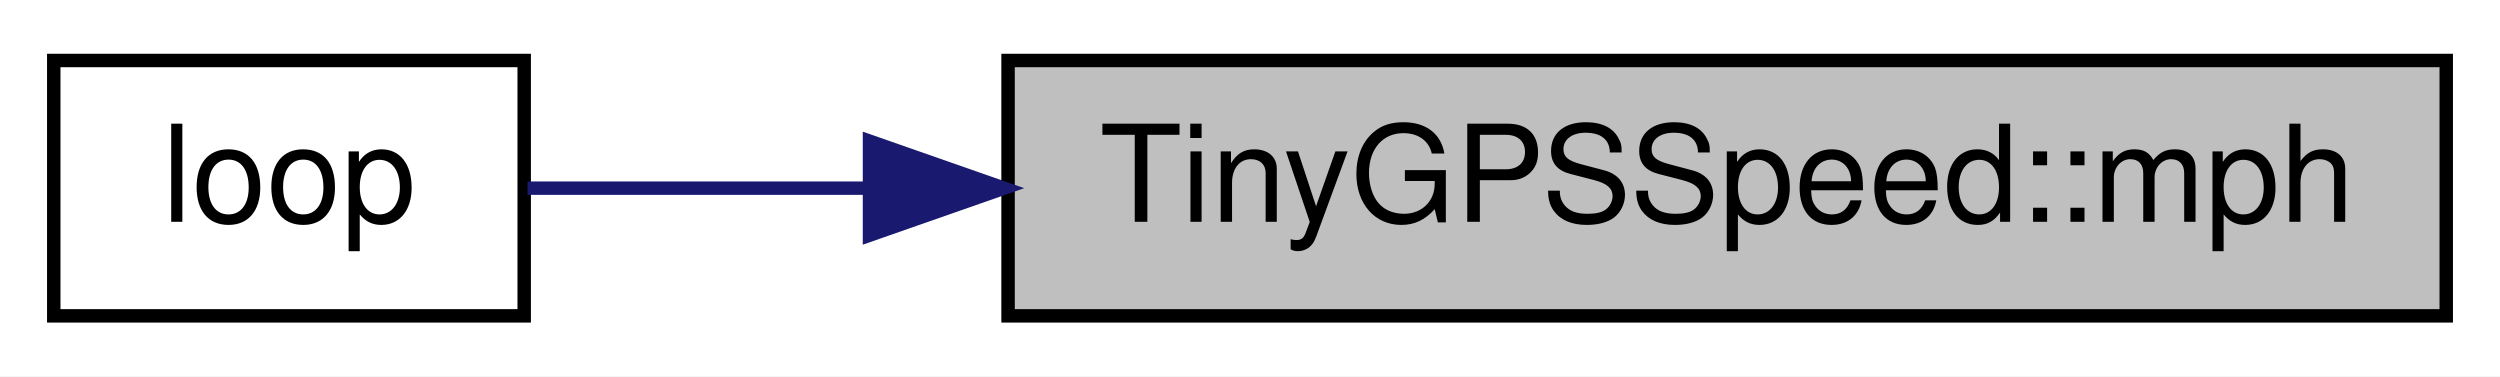
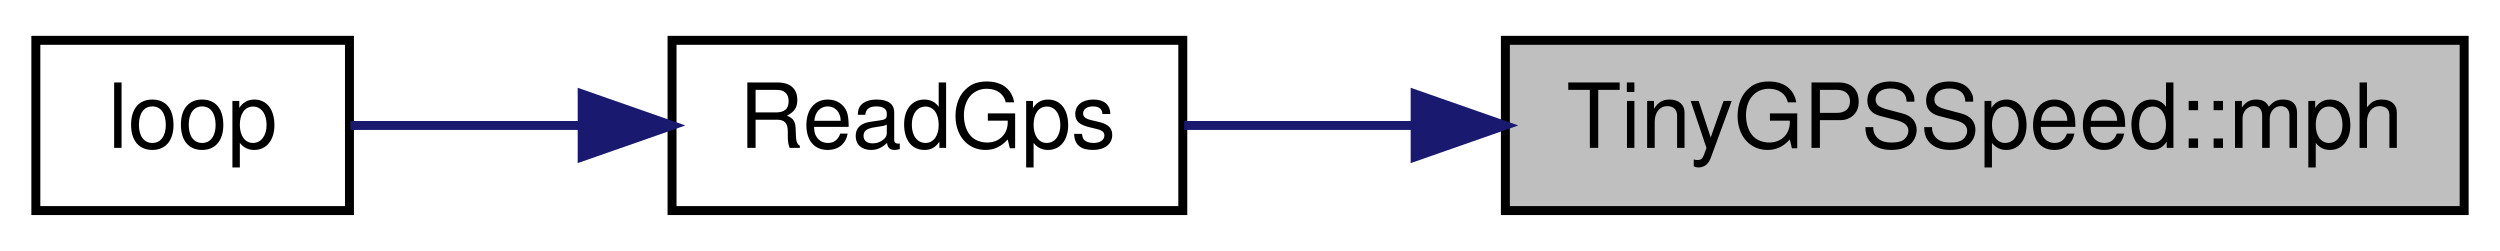
- <svg xmlns="http://www.w3.org/2000/svg" xmlns:xlink="http://www.w3.org/1999/xlink" width="186pt" height="28pt" viewBox="0.00 0.00 186.00 28.00">
+ <svg xmlns="http://www.w3.org/2000/svg" xmlns:xlink="http://www.w3.org/1999/xlink" width="279pt" height="28pt" viewBox="0.00 0.00 279.00 28.00">
  <g id="graph0" class="graph" transform="scale(1 1) rotate(0) translate(4 24)">
-     <polygon fill="white" stroke="transparent" points="-4,4 -4,-24 182,-24 182,4 -4,4" />
+     <polygon fill="white" stroke="transparent" points="-4,4 -4,-24 275,-24 275,4 -4,4" />
    <g id="node1" class="node">
      <g id="a_node1">
        <a xlink:title=" ">
-           <polygon fill="#bfbfbf" stroke="black" points="71,-0.5 71,-19.5 178,-19.5 178,-0.5 71,-0.5" />
-           <text text-anchor="middle" x="124.5" y="-7.5" font-family="Helvetica,sans-Serif" font-size="10.00">TinyGPSSpeed::mph</text>
+           <polygon fill="#bfbfbf" stroke="black" points="164,-0.5 164,-19.5 271,-19.5 271,-0.5 164,-0.5" />
+           <text text-anchor="middle" x="217.5" y="-7.5" font-family="Helvetica,sans-Serif" font-size="10.00">TinyGPSSpeed::mph</text>
        </a>
      </g>
    </g>
    <g id="node2" class="node">
      <g id="a_node2">
+         <a xlink:href="_sensor_hub_2src_2main_8cpp.html#adf4ab5f33d1ca1e1dd96454622f105d7" target="_top" xlink:title=" ">
+           <polygon fill="white" stroke="black" points="71,-0.5 71,-19.5 128,-19.5 128,-0.5 71,-0.5" />
+           <text text-anchor="middle" x="99.5" y="-7.5" font-family="Helvetica,sans-Serif" font-size="10.00">ReadGps</text>
+         </a>
+       </g>
+     </g>
+     <g id="edge1" class="edge">
+       <path fill="none" stroke="midnightblue" d="M153.77,-10C144.79,-10 135.96,-10 128.16,-10" />
+       <polygon fill="midnightblue" stroke="midnightblue" points="153.93,-13.5 163.93,-10 153.93,-6.5 153.93,-13.5" />
+     </g>
+     <g id="node3" class="node">
+       <g id="a_node3">
        <a xlink:href="_sensor_hub_2src_2main_8cpp.html#afe461d27b9c48d5921c00d521181f12f" target="_top" xlink:title=" ">
          <polygon fill="white" stroke="black" points="0,-0.5 0,-19.5 35,-19.5 35,-0.5 0,-0.5" />
          <text text-anchor="middle" x="17.5" y="-7.5" font-family="Helvetica,sans-Serif" font-size="10.00">loop</text>
        </a>
      </g>
    </g>
-     <g id="edge1" class="edge">
-       <path fill="none" stroke="midnightblue" d="M60.5,-10C51.22,-10 42.39,-10 35.25,-10" />
-       <polygon fill="midnightblue" stroke="midnightblue" points="60.69,-13.5 70.69,-10 60.69,-6.5 60.69,-13.5" />
+     <g id="edge2" class="edge">
+       <path fill="none" stroke="midnightblue" d="M60.91,-10C51.85,-10 42.63,-10 35.11,-10" />
+       <polygon fill="midnightblue" stroke="midnightblue" points="60.97,-13.5 70.97,-10 60.97,-6.5 60.97,-13.5" />
    </g>
  </g>
</svg>
